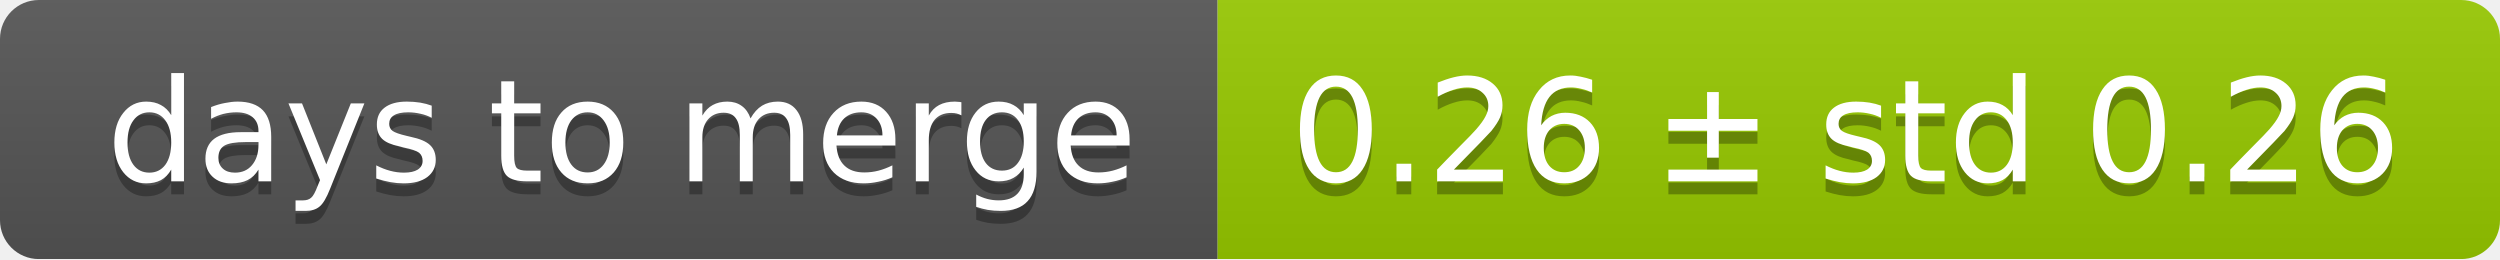
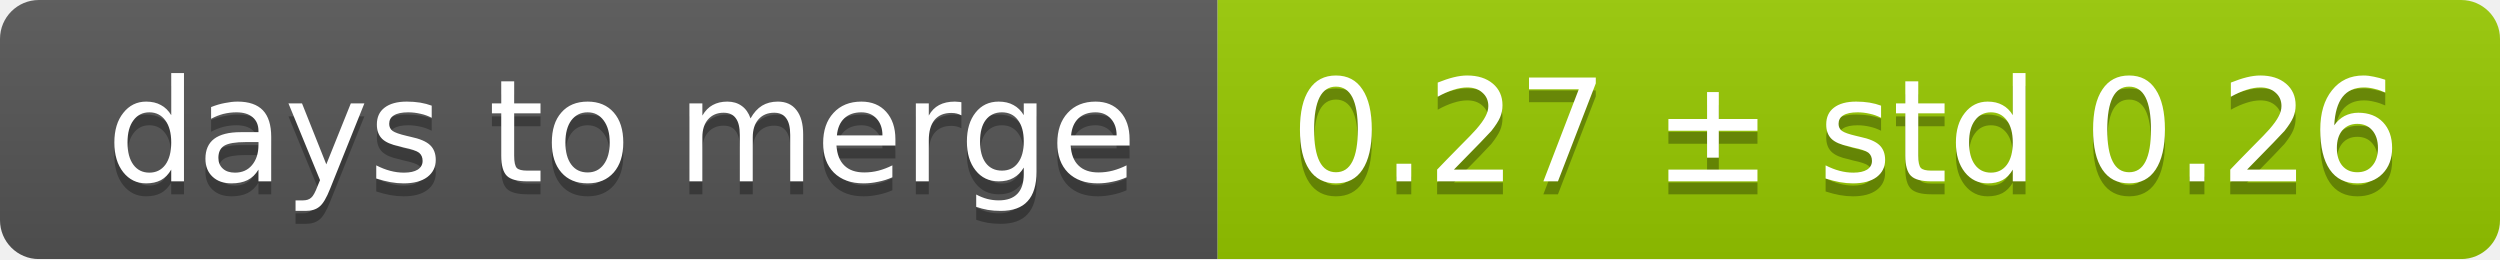
<svg xmlns="http://www.w3.org/2000/svg" width="193" height="20">
  <linearGradient id="smooth" x2="0" y2="100%">
    <stop offset="0" stop-color="#bbb" stop-opacity=".1" />
    <stop offset="1" stop-opacity=".1" />
  </linearGradient>
  <mask id="round">
    <rect width="193" height="20" rx="3" fill="#fff" />
  </mask>
  <g mask="url(#round)">
    <rect width="94" height="20" fill="#555" />
    <rect x="94" width="99" height="20" fill="#97ca00" />
    <rect width="193" height="20" fill="url(#smooth)" />
  </g>
  <g fill="#fff" text-anchor="middle" font-family="DejaVu Sans,Verdana,Geneva,sans-serif" font-size="11">
    <text x="48" y="15" fill="#010101" fill-opacity=".3">days to merge</text>
    <text x="48" y="14">days to merge</text>
-     <text x="142.5" y="15" fill="#010101" fill-opacity=".3">0.26 ± std 0.26</text>
-     <text x="142.5" y="14">0.26 ± std 0.26</text>
+     <text x="142.5" y="15" fill="#010101" fill-opacity=".3">0.27 ± std 0.26</text>
+     <text x="142.5" y="14">0.27 ± std 0.26</text>
  </g>
</svg>
